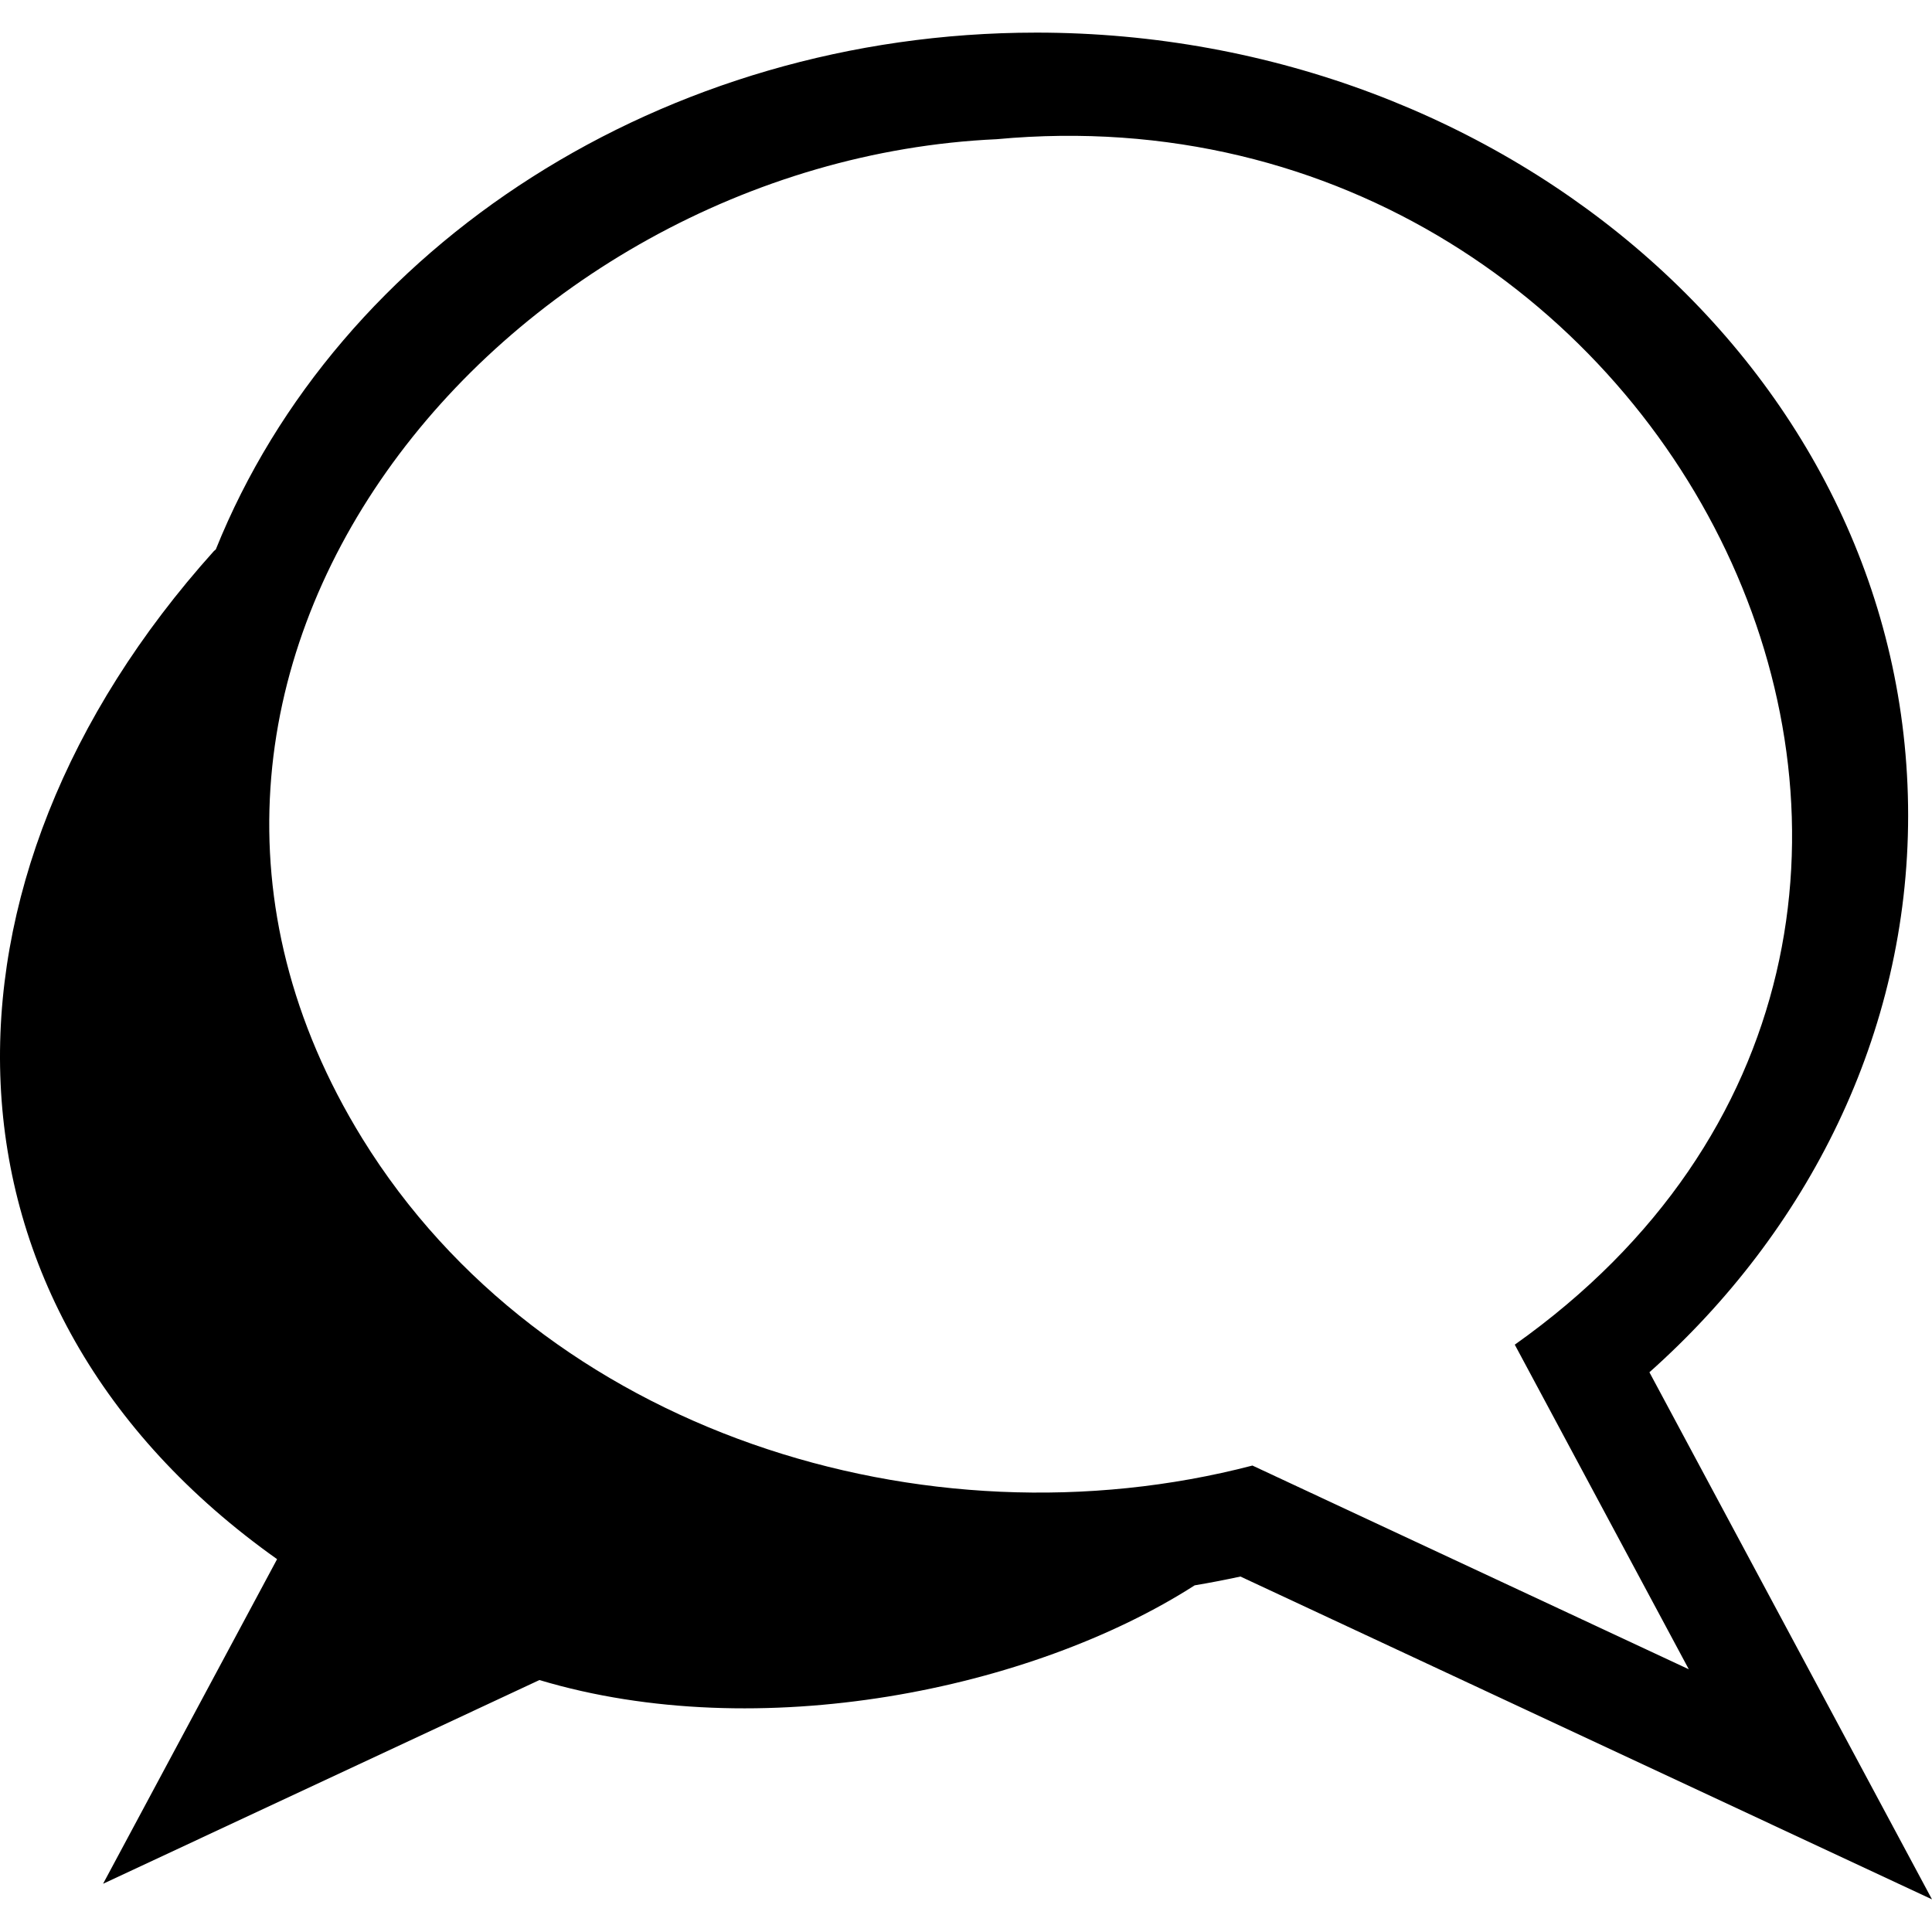
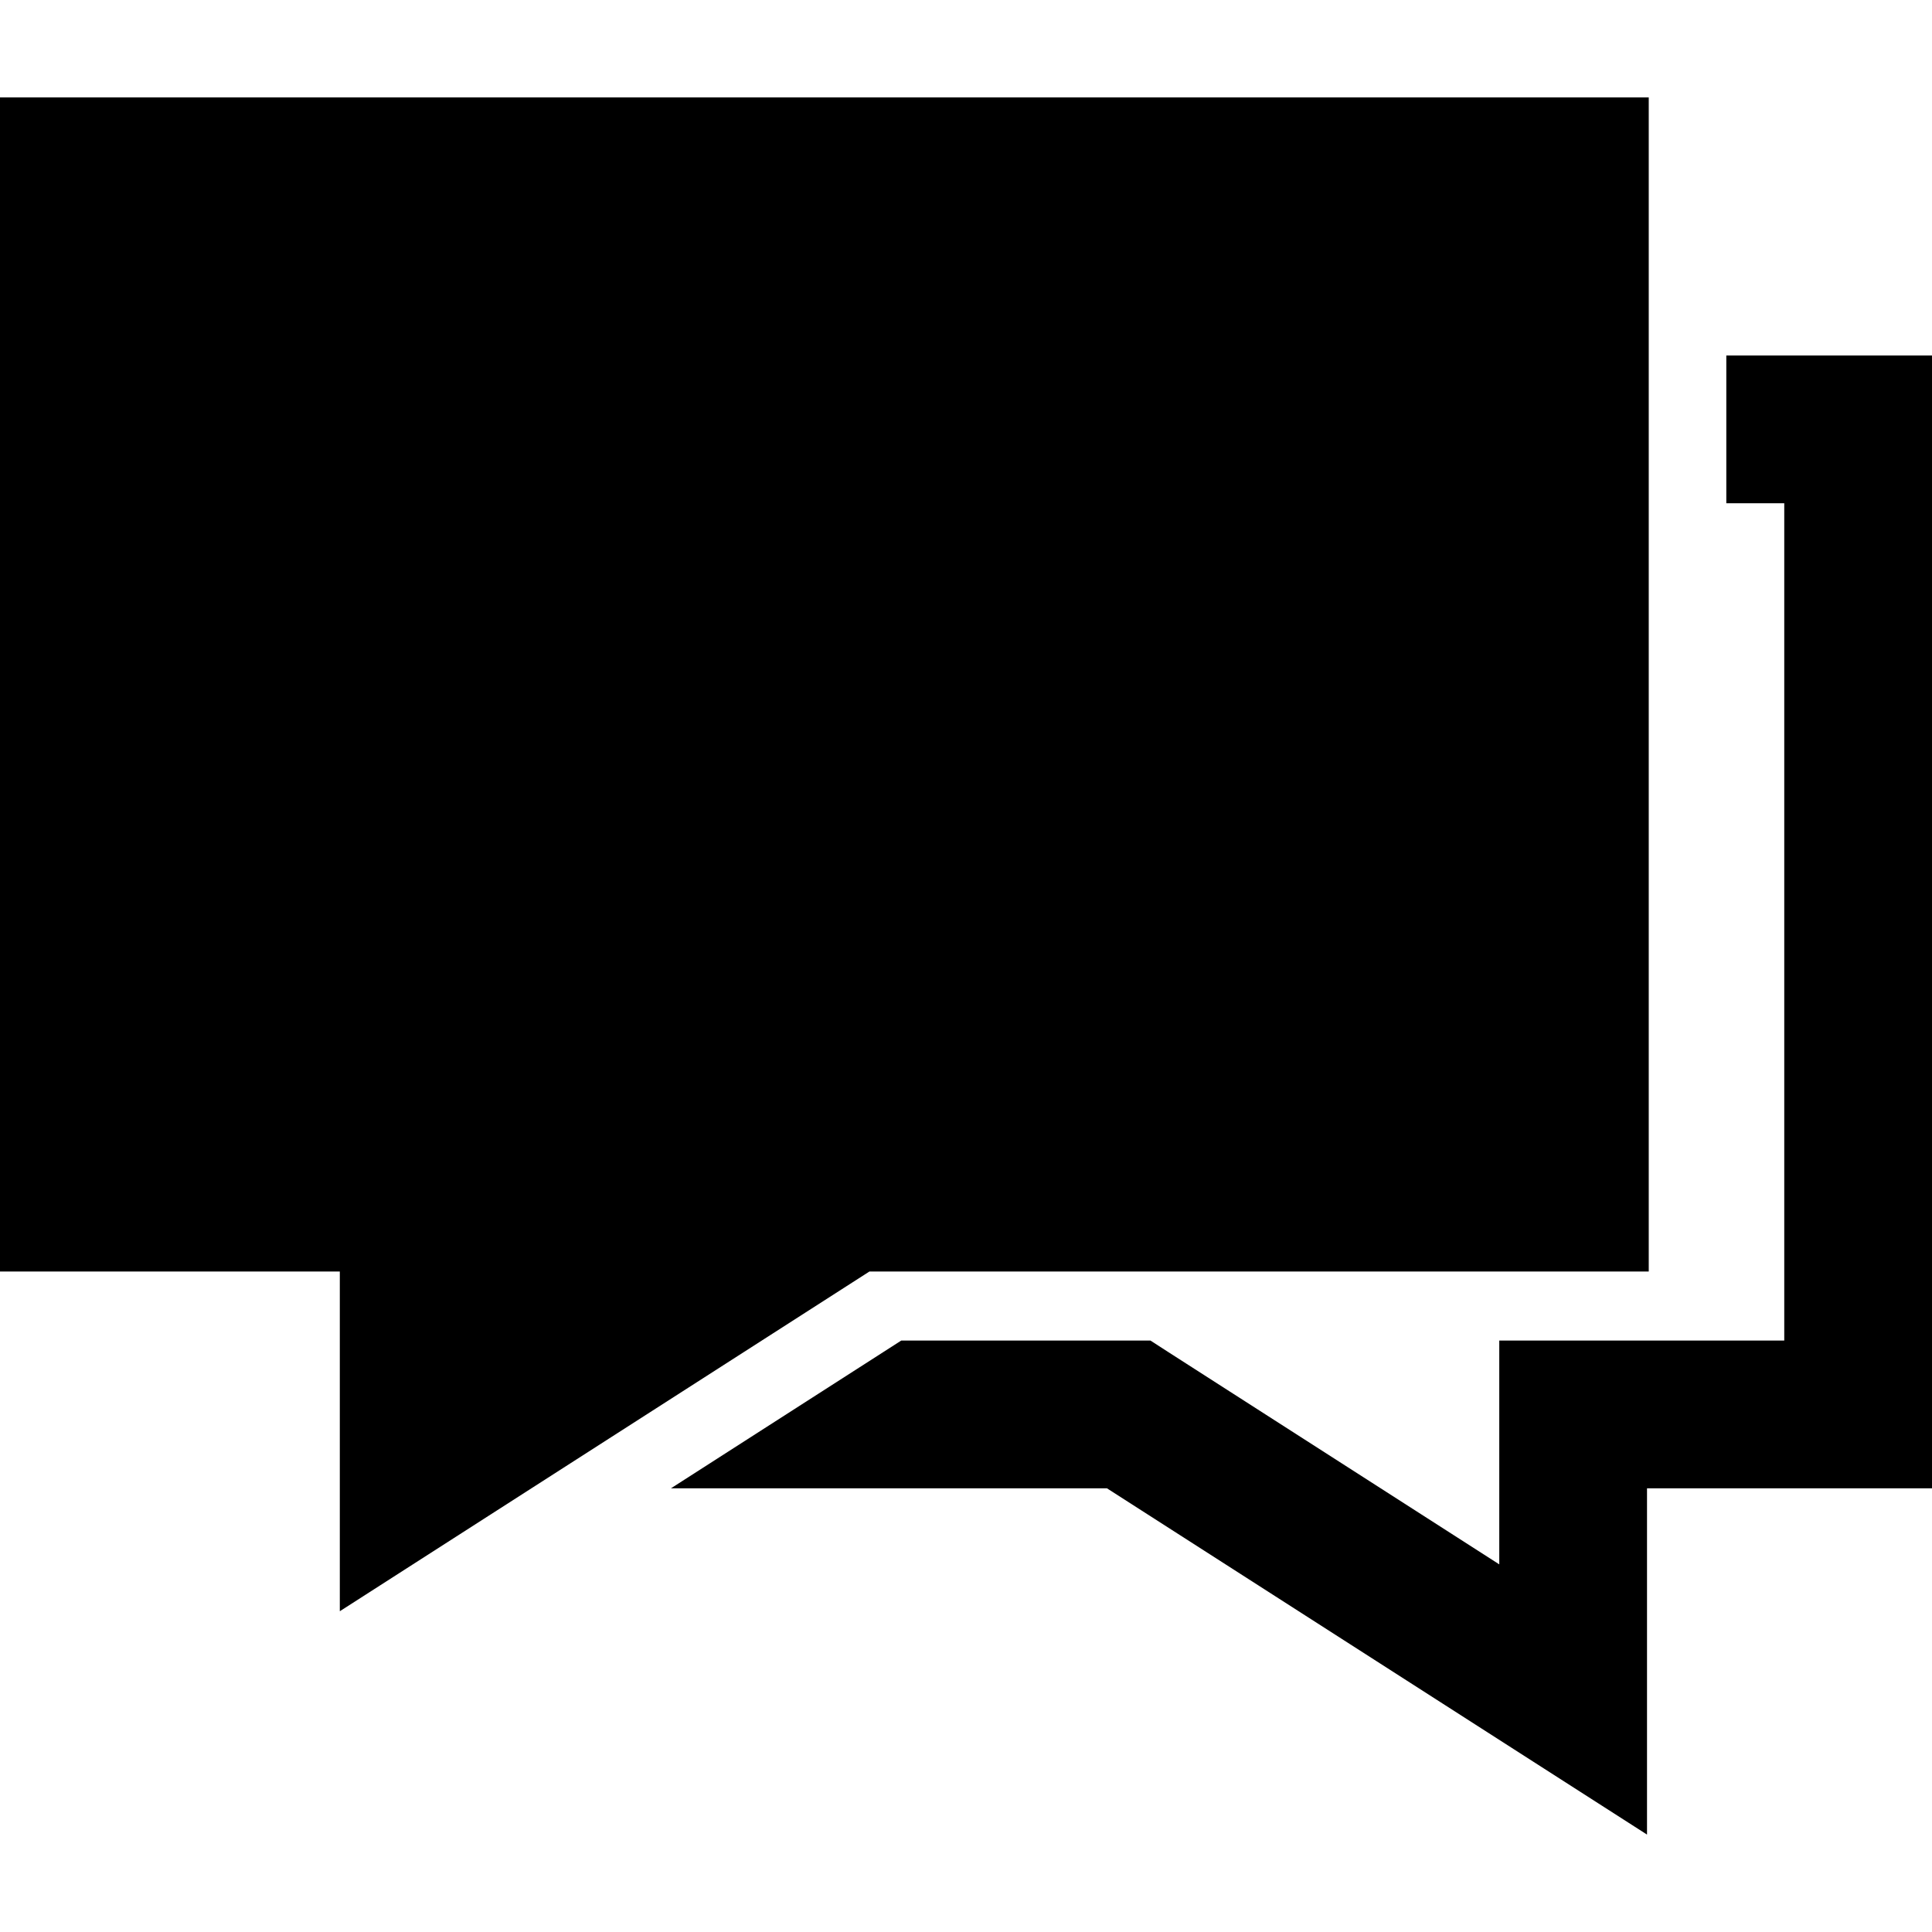
<svg xmlns="http://www.w3.org/2000/svg" width="512" height="512" id="svg2" version="1.0">
  <defs id="defs4" />
  <g id="layer1" transform="translate(-374.2178,-62.23637)">
-     <path style="font-size:medium;font-style:normal;font-variant:normal;font-weight:normal;font-stretch:normal;text-indent:0;text-align:start;text-decoration:none;line-height:normal;letter-spacing:normal;word-spacing:normal;text-transform:none;direction:ltr;block-progression:tb;writing-mode:lr-tb;text-anchor:start;baseline-shift:baseline;color:#000000;fill:#000000;fill-opacity:1;fill-rule:nonzero;stroke:none;stroke-width:60;marker:none;visibility:visible;display:inline;overflow:visible;enable-background:accumulate;font-family:Sans;-inkscape-font-specification:Sans" d="m 648.816,70.88 c -98.667,0 -184.977,56.374 -217.404,136.949 -0.176,0.155 -0.525,0.466 -0.525,0.466 -78.499,87.322 -77.764,200.124 16.762,267.135 l -46.116,86.023 115.64,-53.987 c 58.138,17.429 130.436,2.591 173.649,-25.099 4.078,-0.681 8.121,-1.468 12.127,-2.332 l 106.982,49.935 76.287,35.622 -39.79,-74.217 -35.097,-65.472 c 41.871,-37.278 68.562,-89.578 68.562,-147.531 0,-116.251 -105.545,-207.493 -231.076,-207.493 z M 775.65,418.587 821.766,504.61 706.126,450.623 C 619.226,473.277 518.205,441.65 470.241,363.959 393.798,239.912 507.685,105.063 638.351,99.127 820.191,82.197 930.172,309.044 775.65,418.587 z" id="path3803" />
+     <path style="fill:#000000;fill-opacity:1;stroke:none" d="m 374.218,88.054 0,311.152 90.054,0 0,90.024 140.343,-90.024 206.537,0 0,-311.152 -436.934,0 z m 457.49,68.397 0,39.154 15.356,0 0,221.893 -55.947,0 -19.577,0 0,19.577 0,39.735 -87.607,-56.192 -4.833,-3.12 -5.751,0 -60.291,0 -61.025,39.154 115.535,0 112.965,72.435 30.161,19.332 0,-35.789 0,-55.978 55.947,0 19.577,0 0,-19.577 0,-261.047 0,-19.577 -19.577,0 -34.933,0 z" id="path2998" />
  </g>
</svg>
